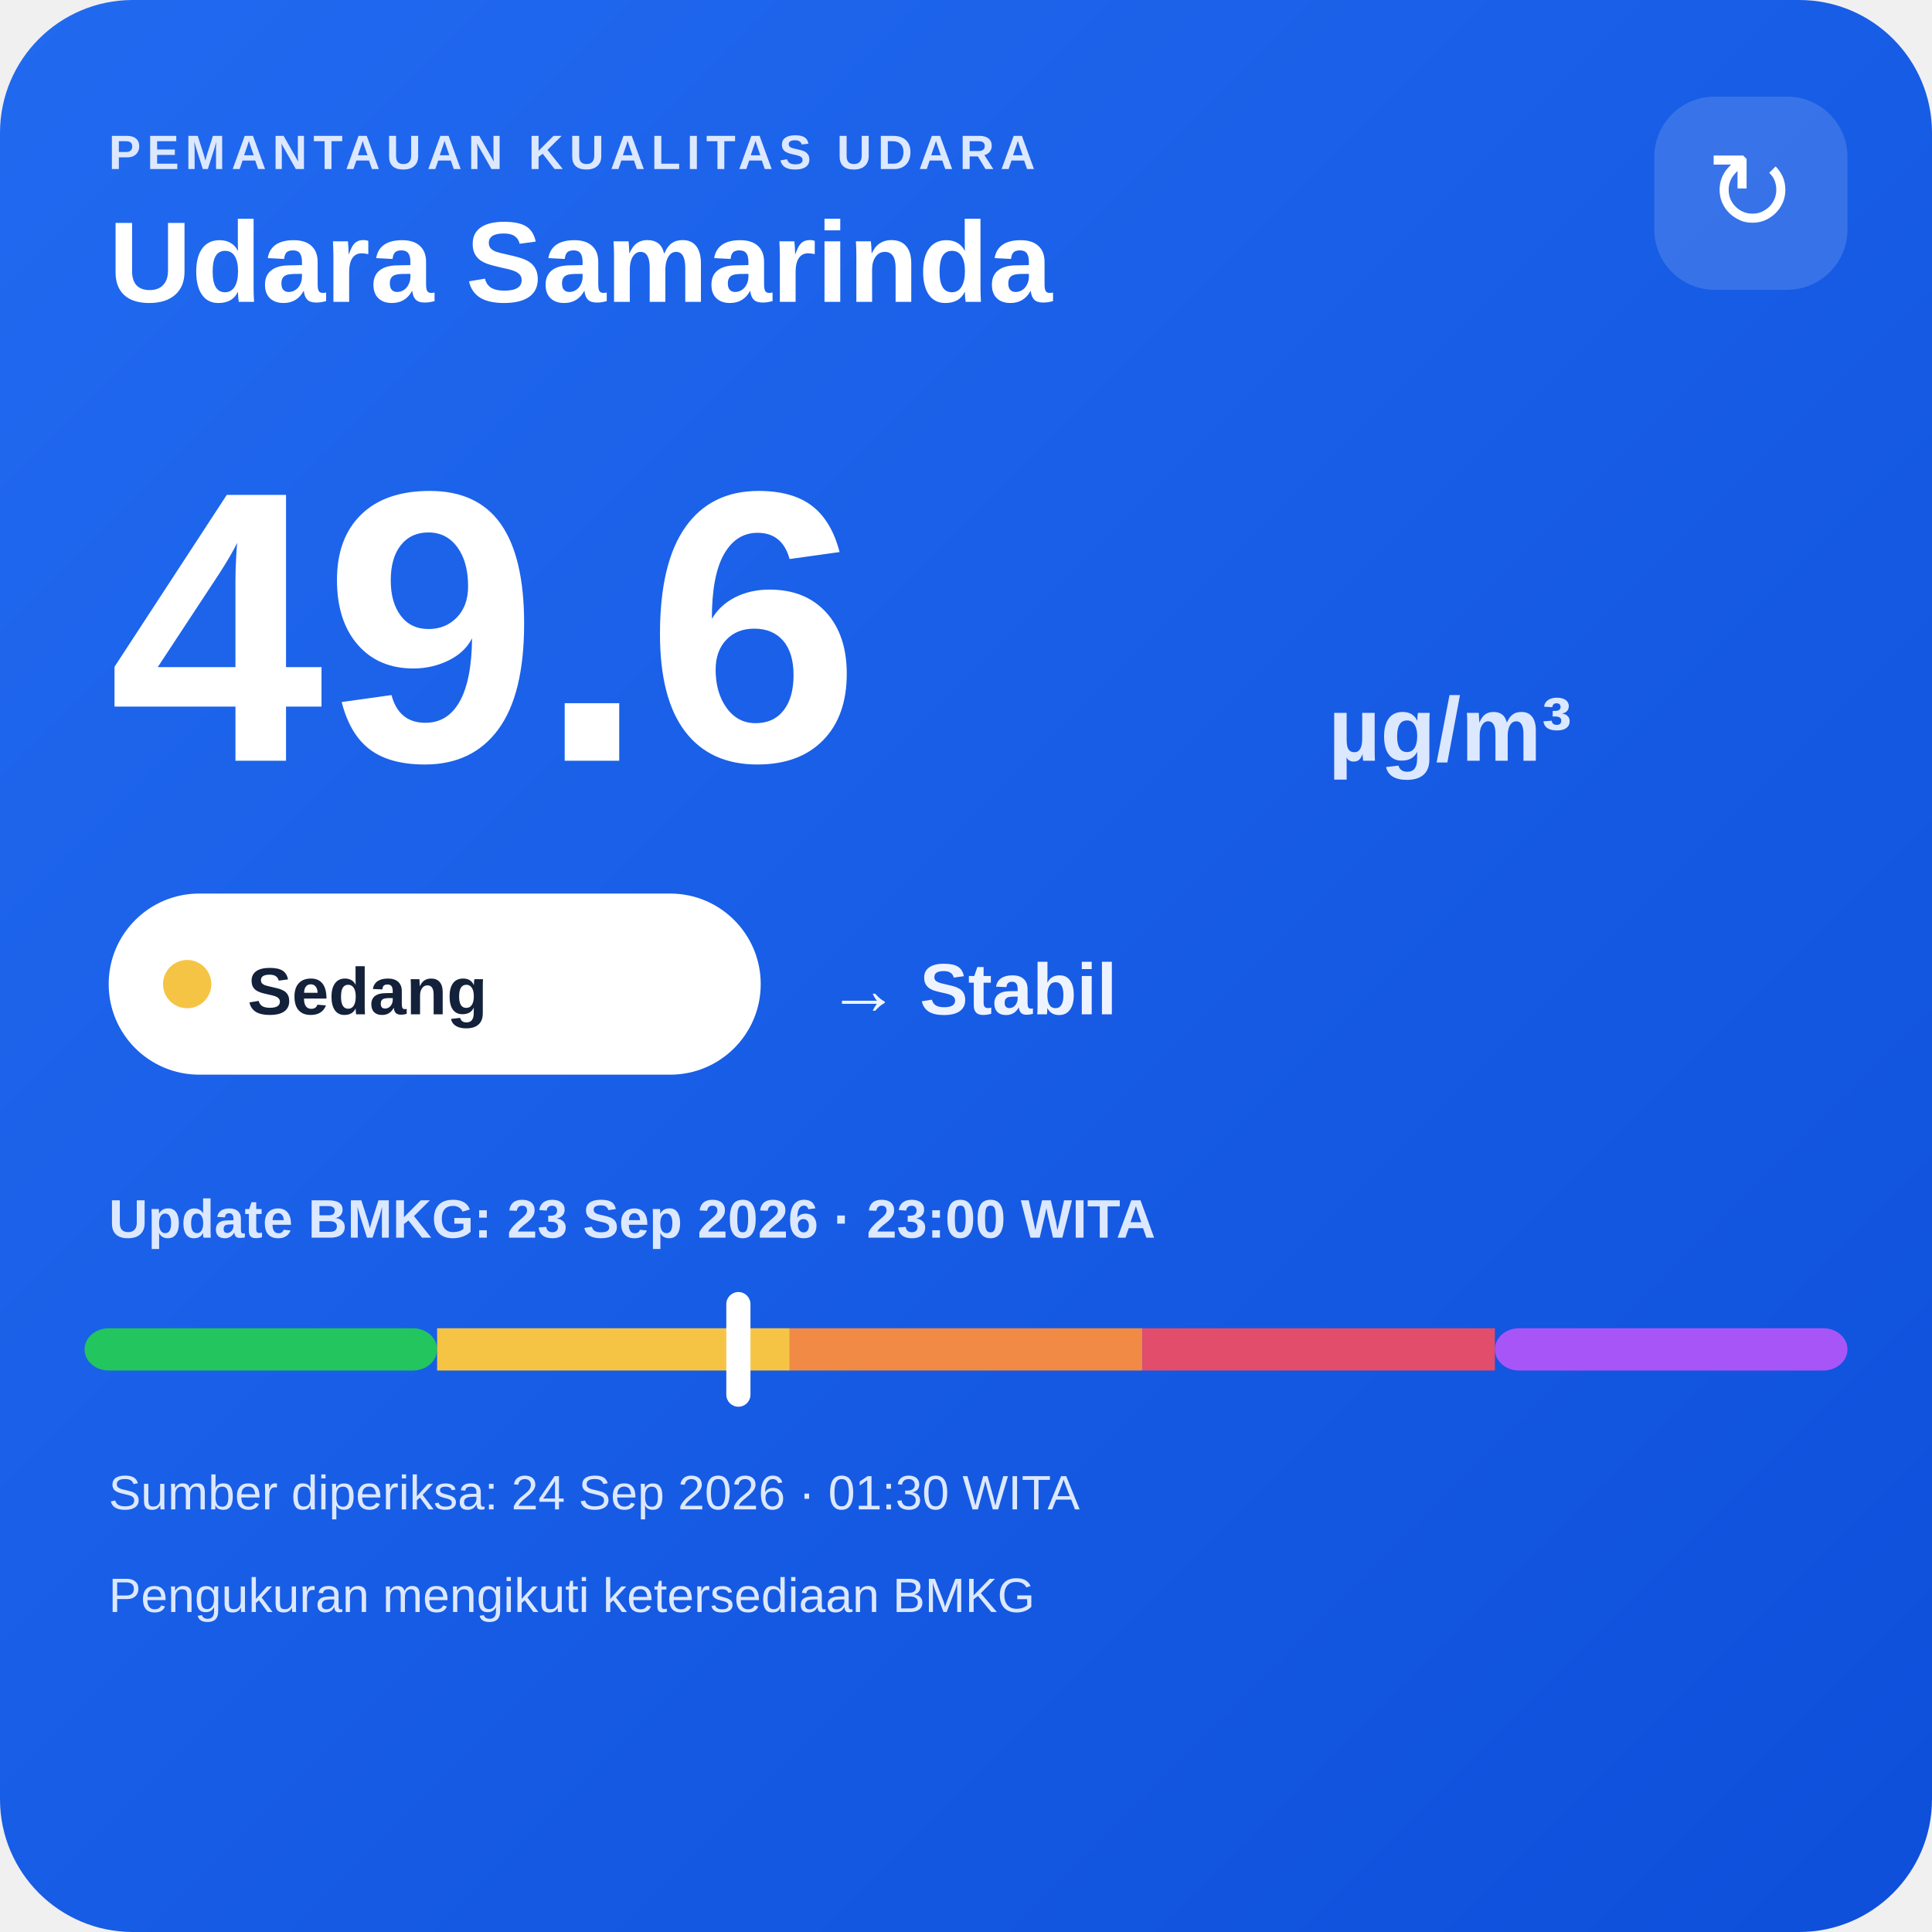
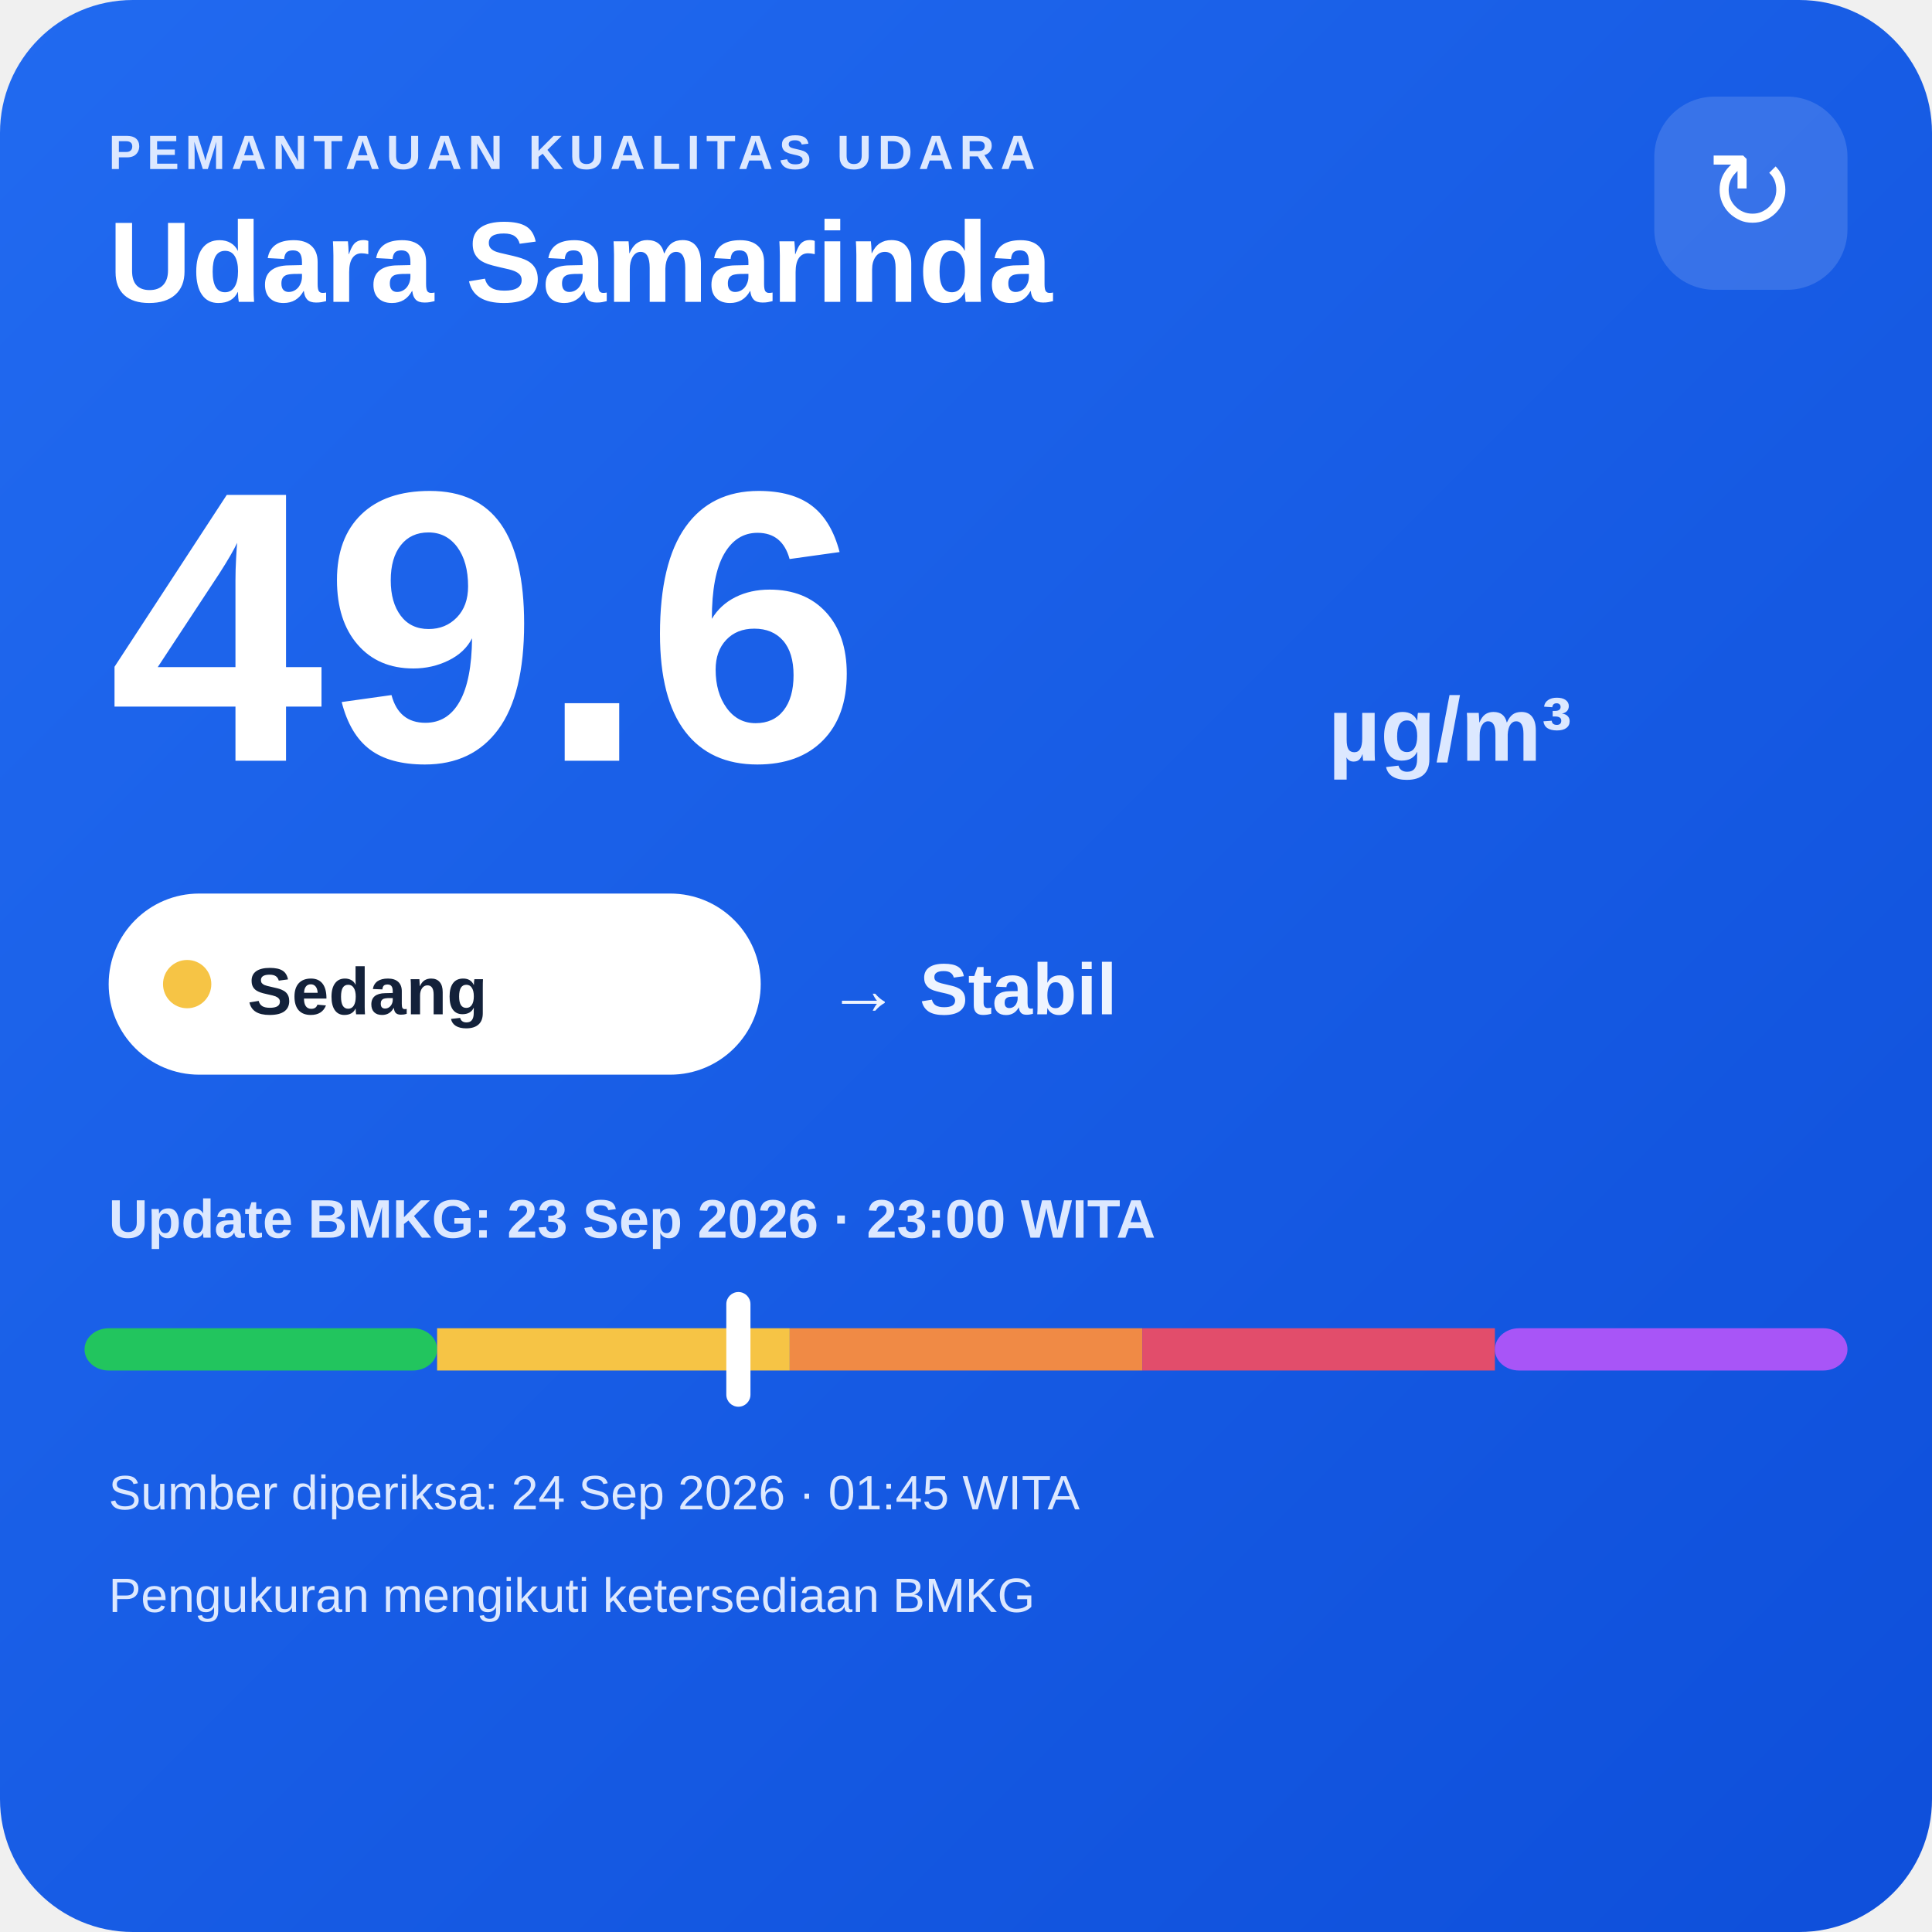
<svg xmlns="http://www.w3.org/2000/svg" width="320" height="320" viewBox="0 0 320 320">
  <defs>
    <linearGradient id="bg" x1="0" y1="0" x2="1" y2="1">
      <stop offset="0" stop-color="#216af0" />
      <stop offset="1" stop-color="#0e4fda" />
    </linearGradient>
  </defs>
  <rect width="320" height="320" rx="22" fill="url(#bg)" />
  <text x="18" y="28" fill="#dce8ff" font-family="Arial,sans-serif" font-size="8" font-weight="700" letter-spacing="1">PEMANTAUAN KUALITAS UDARA</text>
  <text x="18" y="50" fill="#ffffff" font-family="Arial,sans-serif" font-size="19" font-weight="700">Udara Samarinda</text>
  <rect x="274" y="16" width="32" height="32" rx="10" fill="#ffffff" fill-opacity=".14" />
  <text x="290" y="38" text-anchor="middle" fill="#ffffff" font-family="Arial,sans-serif" font-size="18">↻</text>
  <text x="18" y="126" fill="#ffffff" font-family="Arial,sans-serif" font-size="64" font-weight="800">49.6</text>
  <text x="220" y="126" fill="#dce8ff" font-family="Arial,sans-serif" font-size="15" font-weight="700">µg/m³</text>
  <rect x="18" y="148" width="108" height="30" rx="15" fill="#ffffff" />
  <circle cx="31" cy="163" r="4" fill="#f6c445" />
  <text x="41" y="168" fill="#13213a" font-family="Arial,sans-serif" font-size="11" font-weight="700">Sedang</text>
  <text x="137" y="168" fill="#eef4ff" font-family="Arial,sans-serif" font-size="12" font-weight="700">→ Stabil</text>
  <text x="18" y="205" fill="#dce8ff" font-family="Arial,sans-serif" font-size="9" font-weight="700">Update BMKG: 23 Sep 2026 · 23:00 WITA</text>
  <rect x="14" y="220" width="58.4" height="7" rx="4" fill="#22c55e" />
  <rect x="72.4" y="220" width="58.4" height="7" fill="#f6c445" />
  <rect x="130.8" y="220" width="58.4" height="7" fill="#f08a45" />
  <rect x="189.2" y="220" width="58.4" height="7" fill="#e24d6b" />
  <rect x="247.6" y="220" width="58.4" height="7" rx="4" fill="#a855f7" />
  <rect x="120.3" y="214" width="4" height="19" rx="2" fill="#ffffff" />
-   <text x="18" y="250" fill="#dce8ff" font-family="Arial,sans-serif" font-size="8">Sumber diperiksa: 24 Sep 2026 · 01:30 WITA</text>
+   <text x="18" y="250" fill="#dce8ff" font-family="Arial,sans-serif" font-size="8">Sumber diperiksa: 24 Sep 2026 · 01:45 WITA</text>
  <text x="18" y="267" fill="#dce8ff" font-family="Arial,sans-serif" font-size="8">Pengukuran mengikuti ketersediaan BMKG</text>
</svg>
